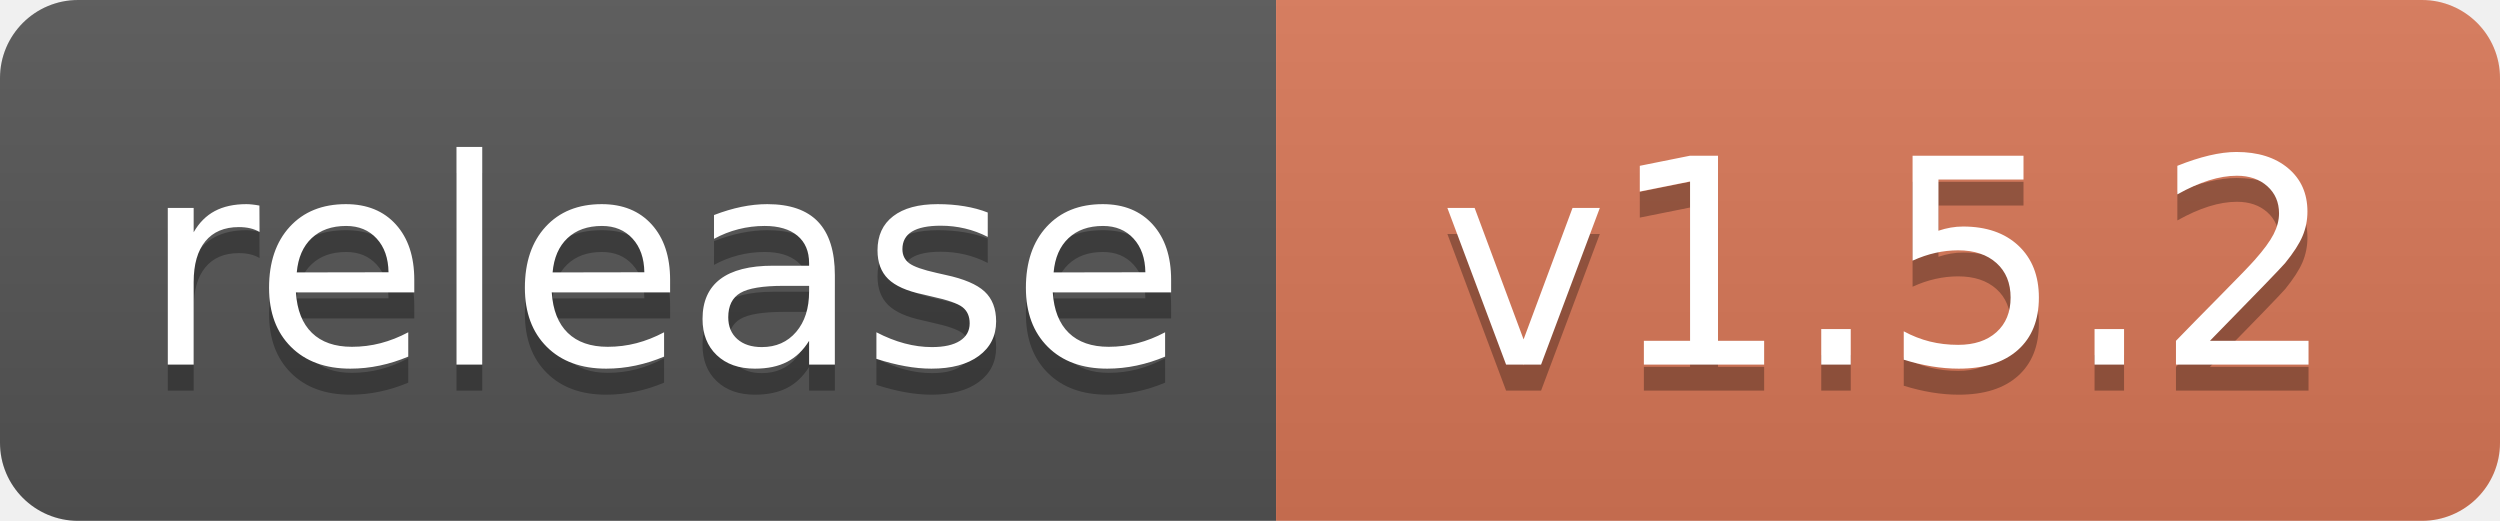
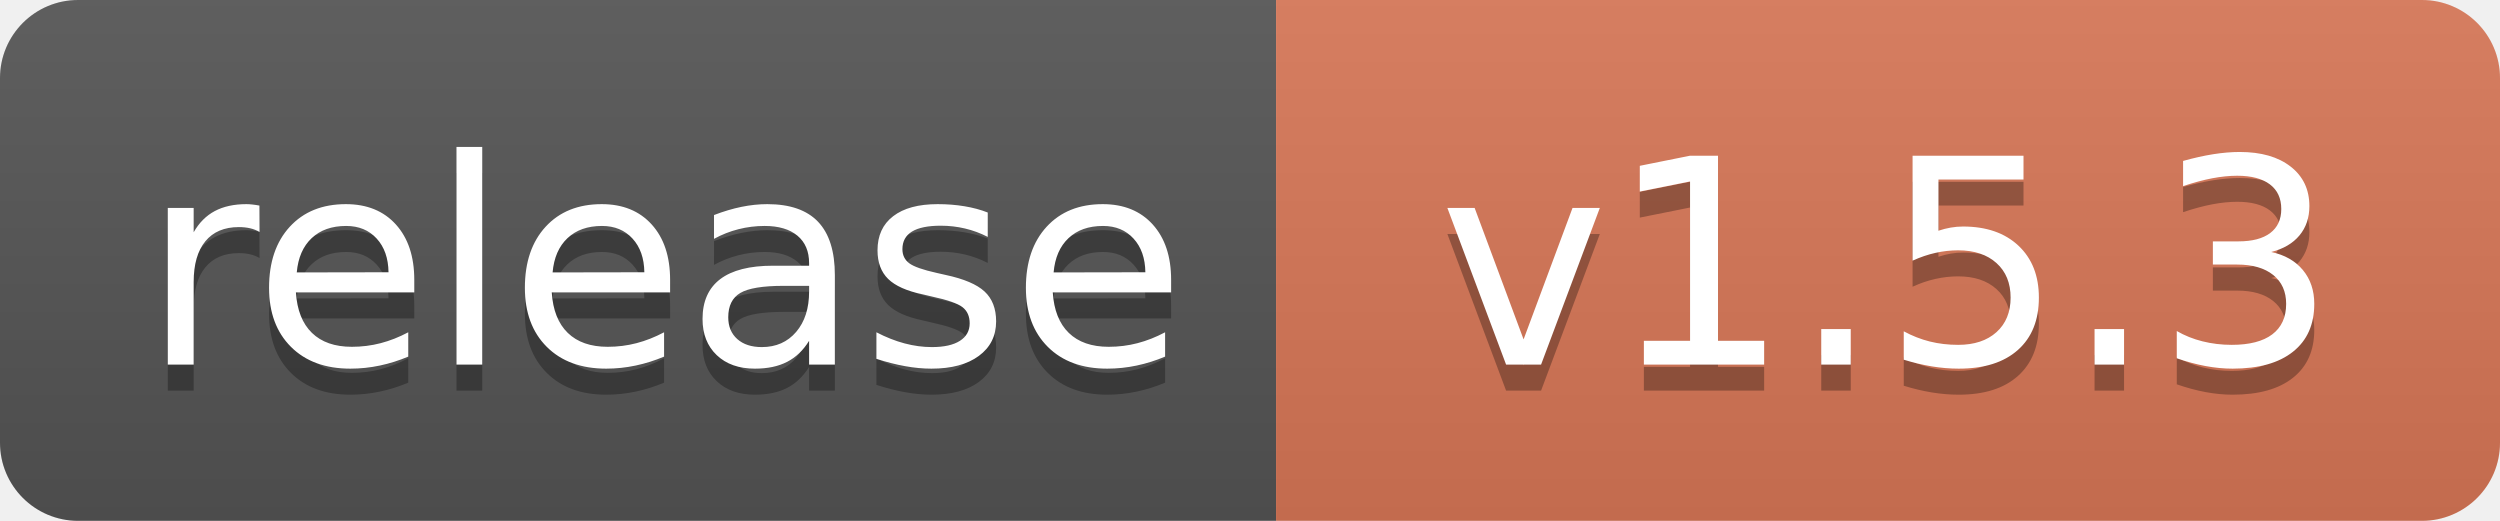
<svg xmlns="http://www.w3.org/2000/svg" width="96" height="20" role="img" aria-label="Release">
  <linearGradient id="s" x2="0" y2="100%">
    <stop offset="0" stop-color="#bbb" stop-opacity=".1" />
    <stop offset="1" stop-opacity=".1" />
  </linearGradient>
  <clipPath id="r">
    <rect width="96" height="20" rx="3" />
  </clipPath>
  <g clip-path="url(#r)">
    <rect width="49" height="20" fill="#555" />
    <rect x="49" width="47" height="20" fill="#D97757" />
    <rect width="96" height="20" fill="url(#s)" />
  </g>
  <g fill="#fff" text-anchor="middle" font-family="Verdana,Geneva,DejaVu Sans,sans-serif" text-rendering="geometricPrecision" font-size="110">
    <text aria-hidden="true" x="255" y="150" fill="#010101" fill-opacity=".3" transform="scale(.1)" textLength="390">release</text>
    <text x="255" y="140" transform="scale(.1)" textLength="390">release</text>
-     <text aria-hidden="true" x="725" y="150" fill="#010101" fill-opacity=".3" transform="scale(.1)">v1.5.2</text>
-     <text x="725" y="140" transform="scale(.1)">v1.5.2</text>
+     <text aria-hidden="true" x="725" y="150" fill="#010101" fill-opacity=".3" transform="scale(.1)">v1.5.3</text>
+     <text x="725" y="140" transform="scale(.1)">v1.5.3</text>
  </g>
</svg>
